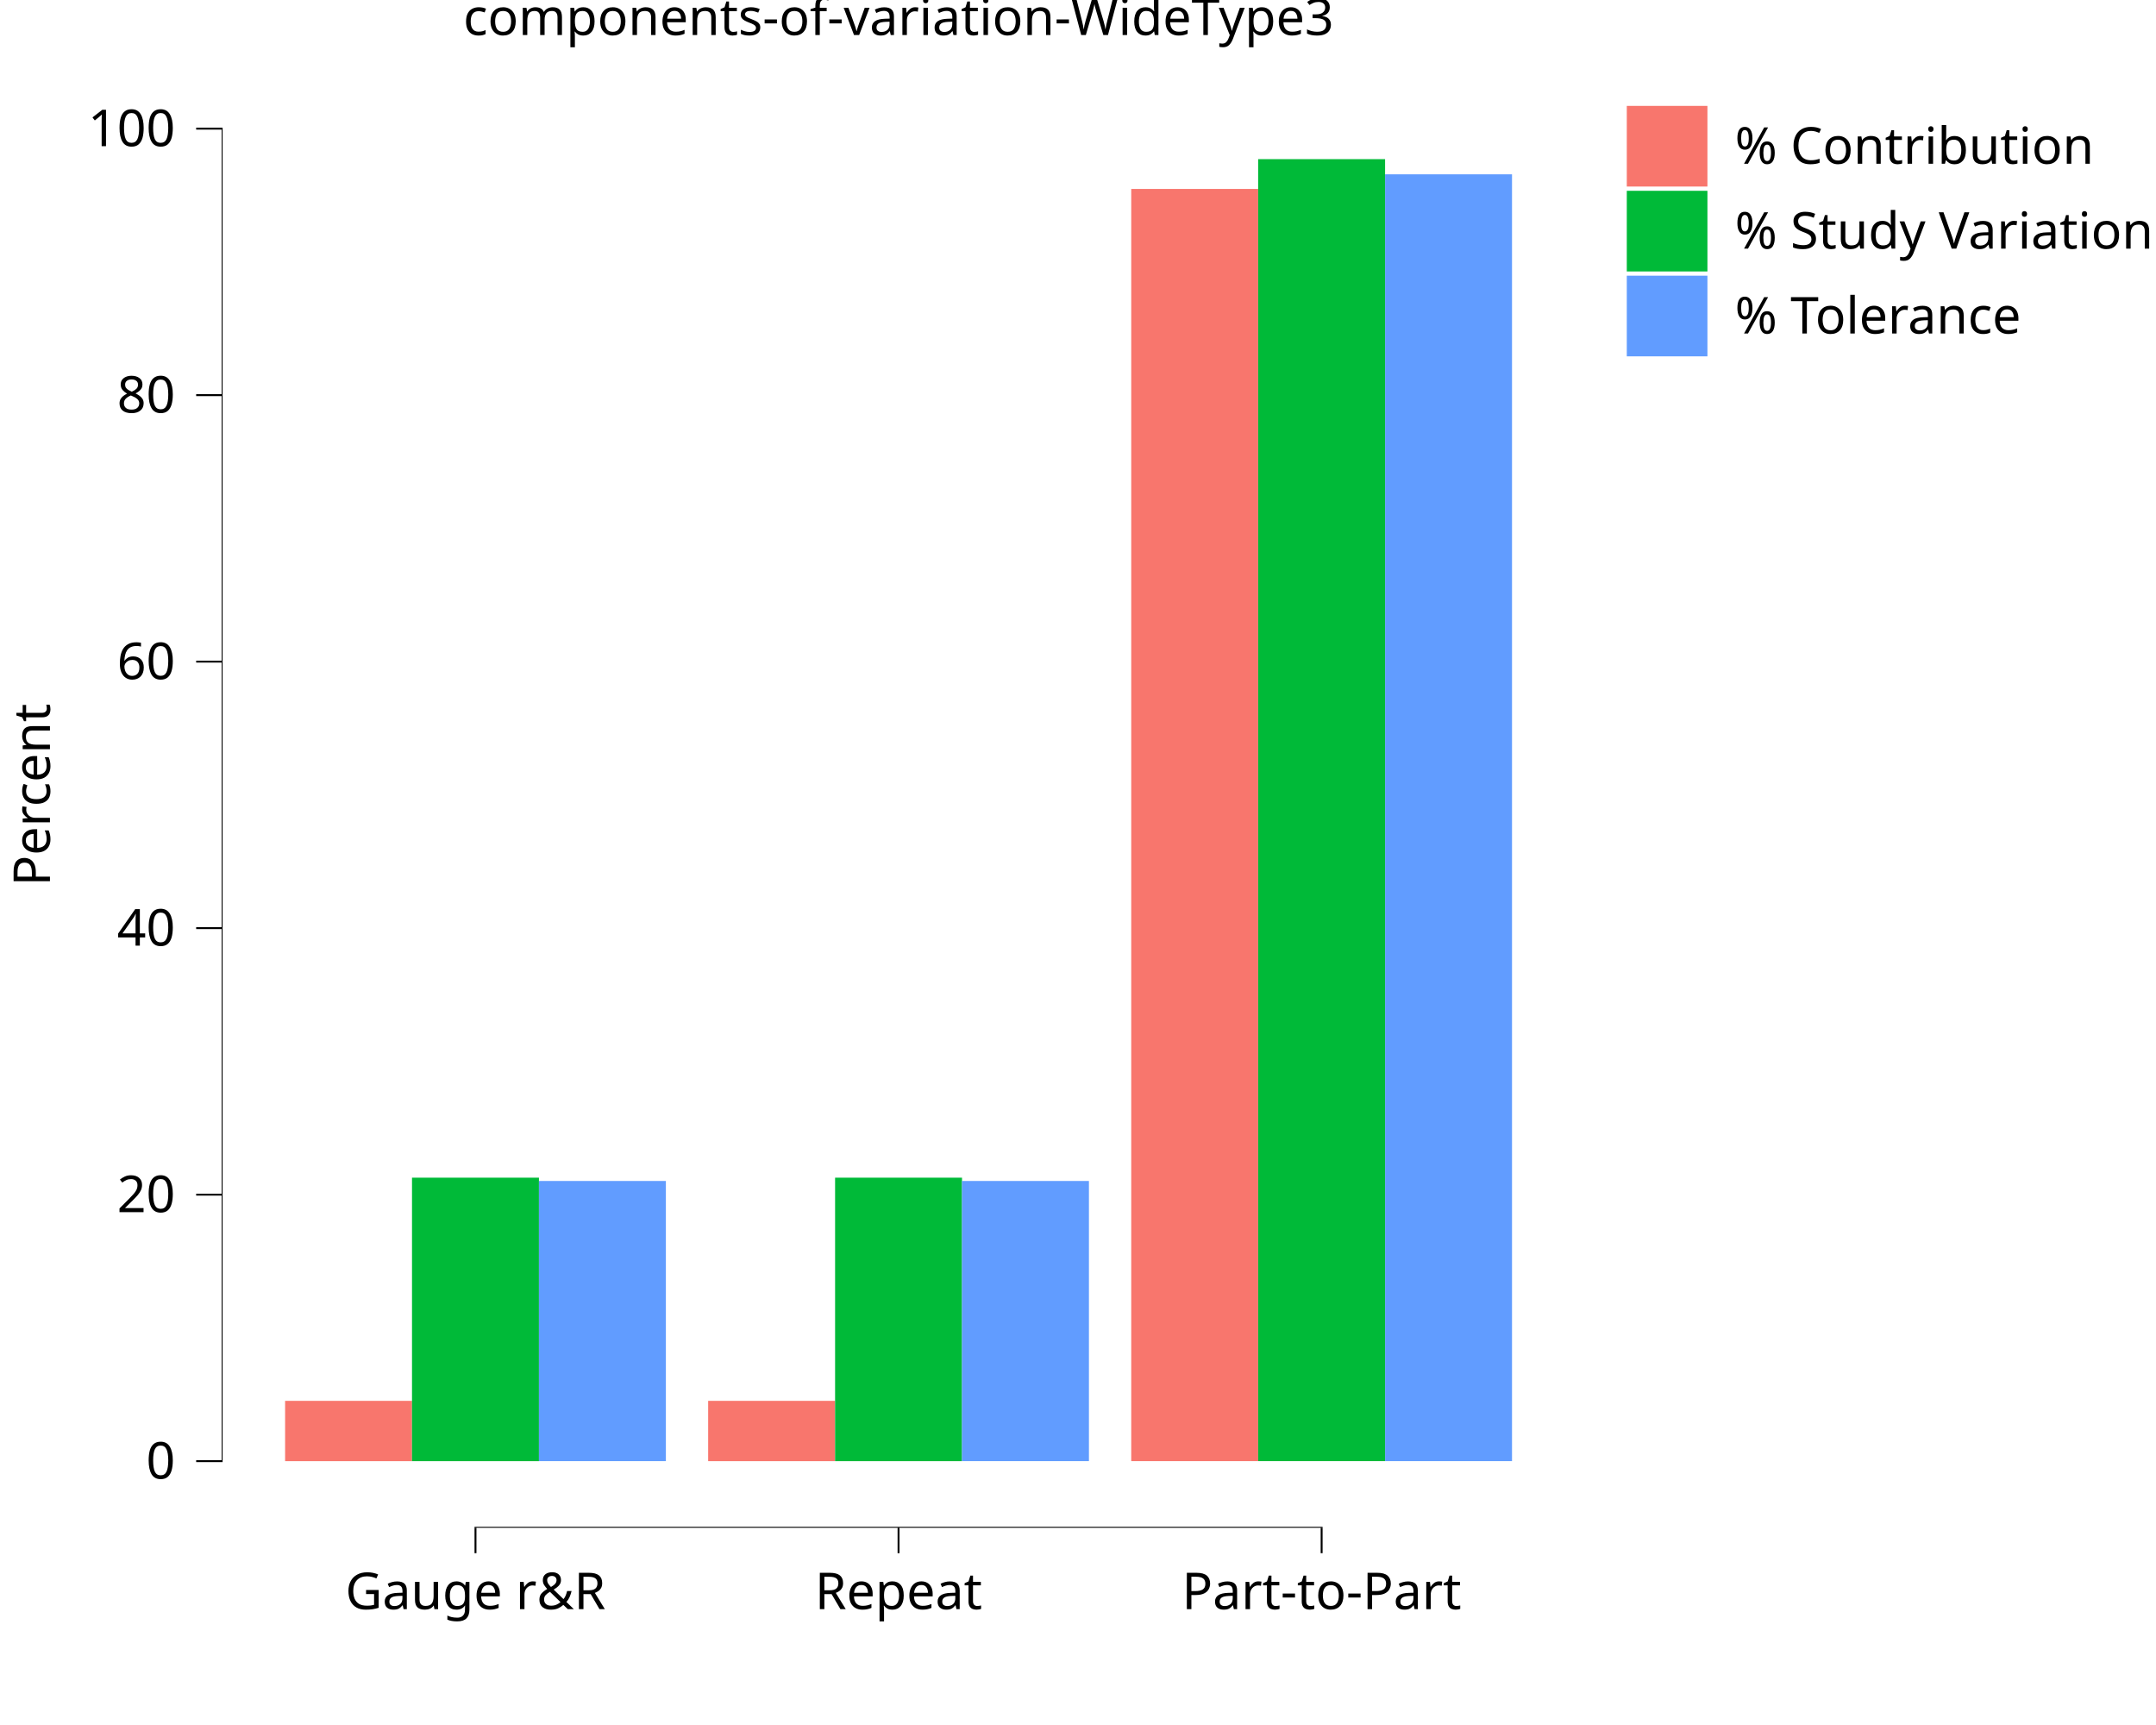
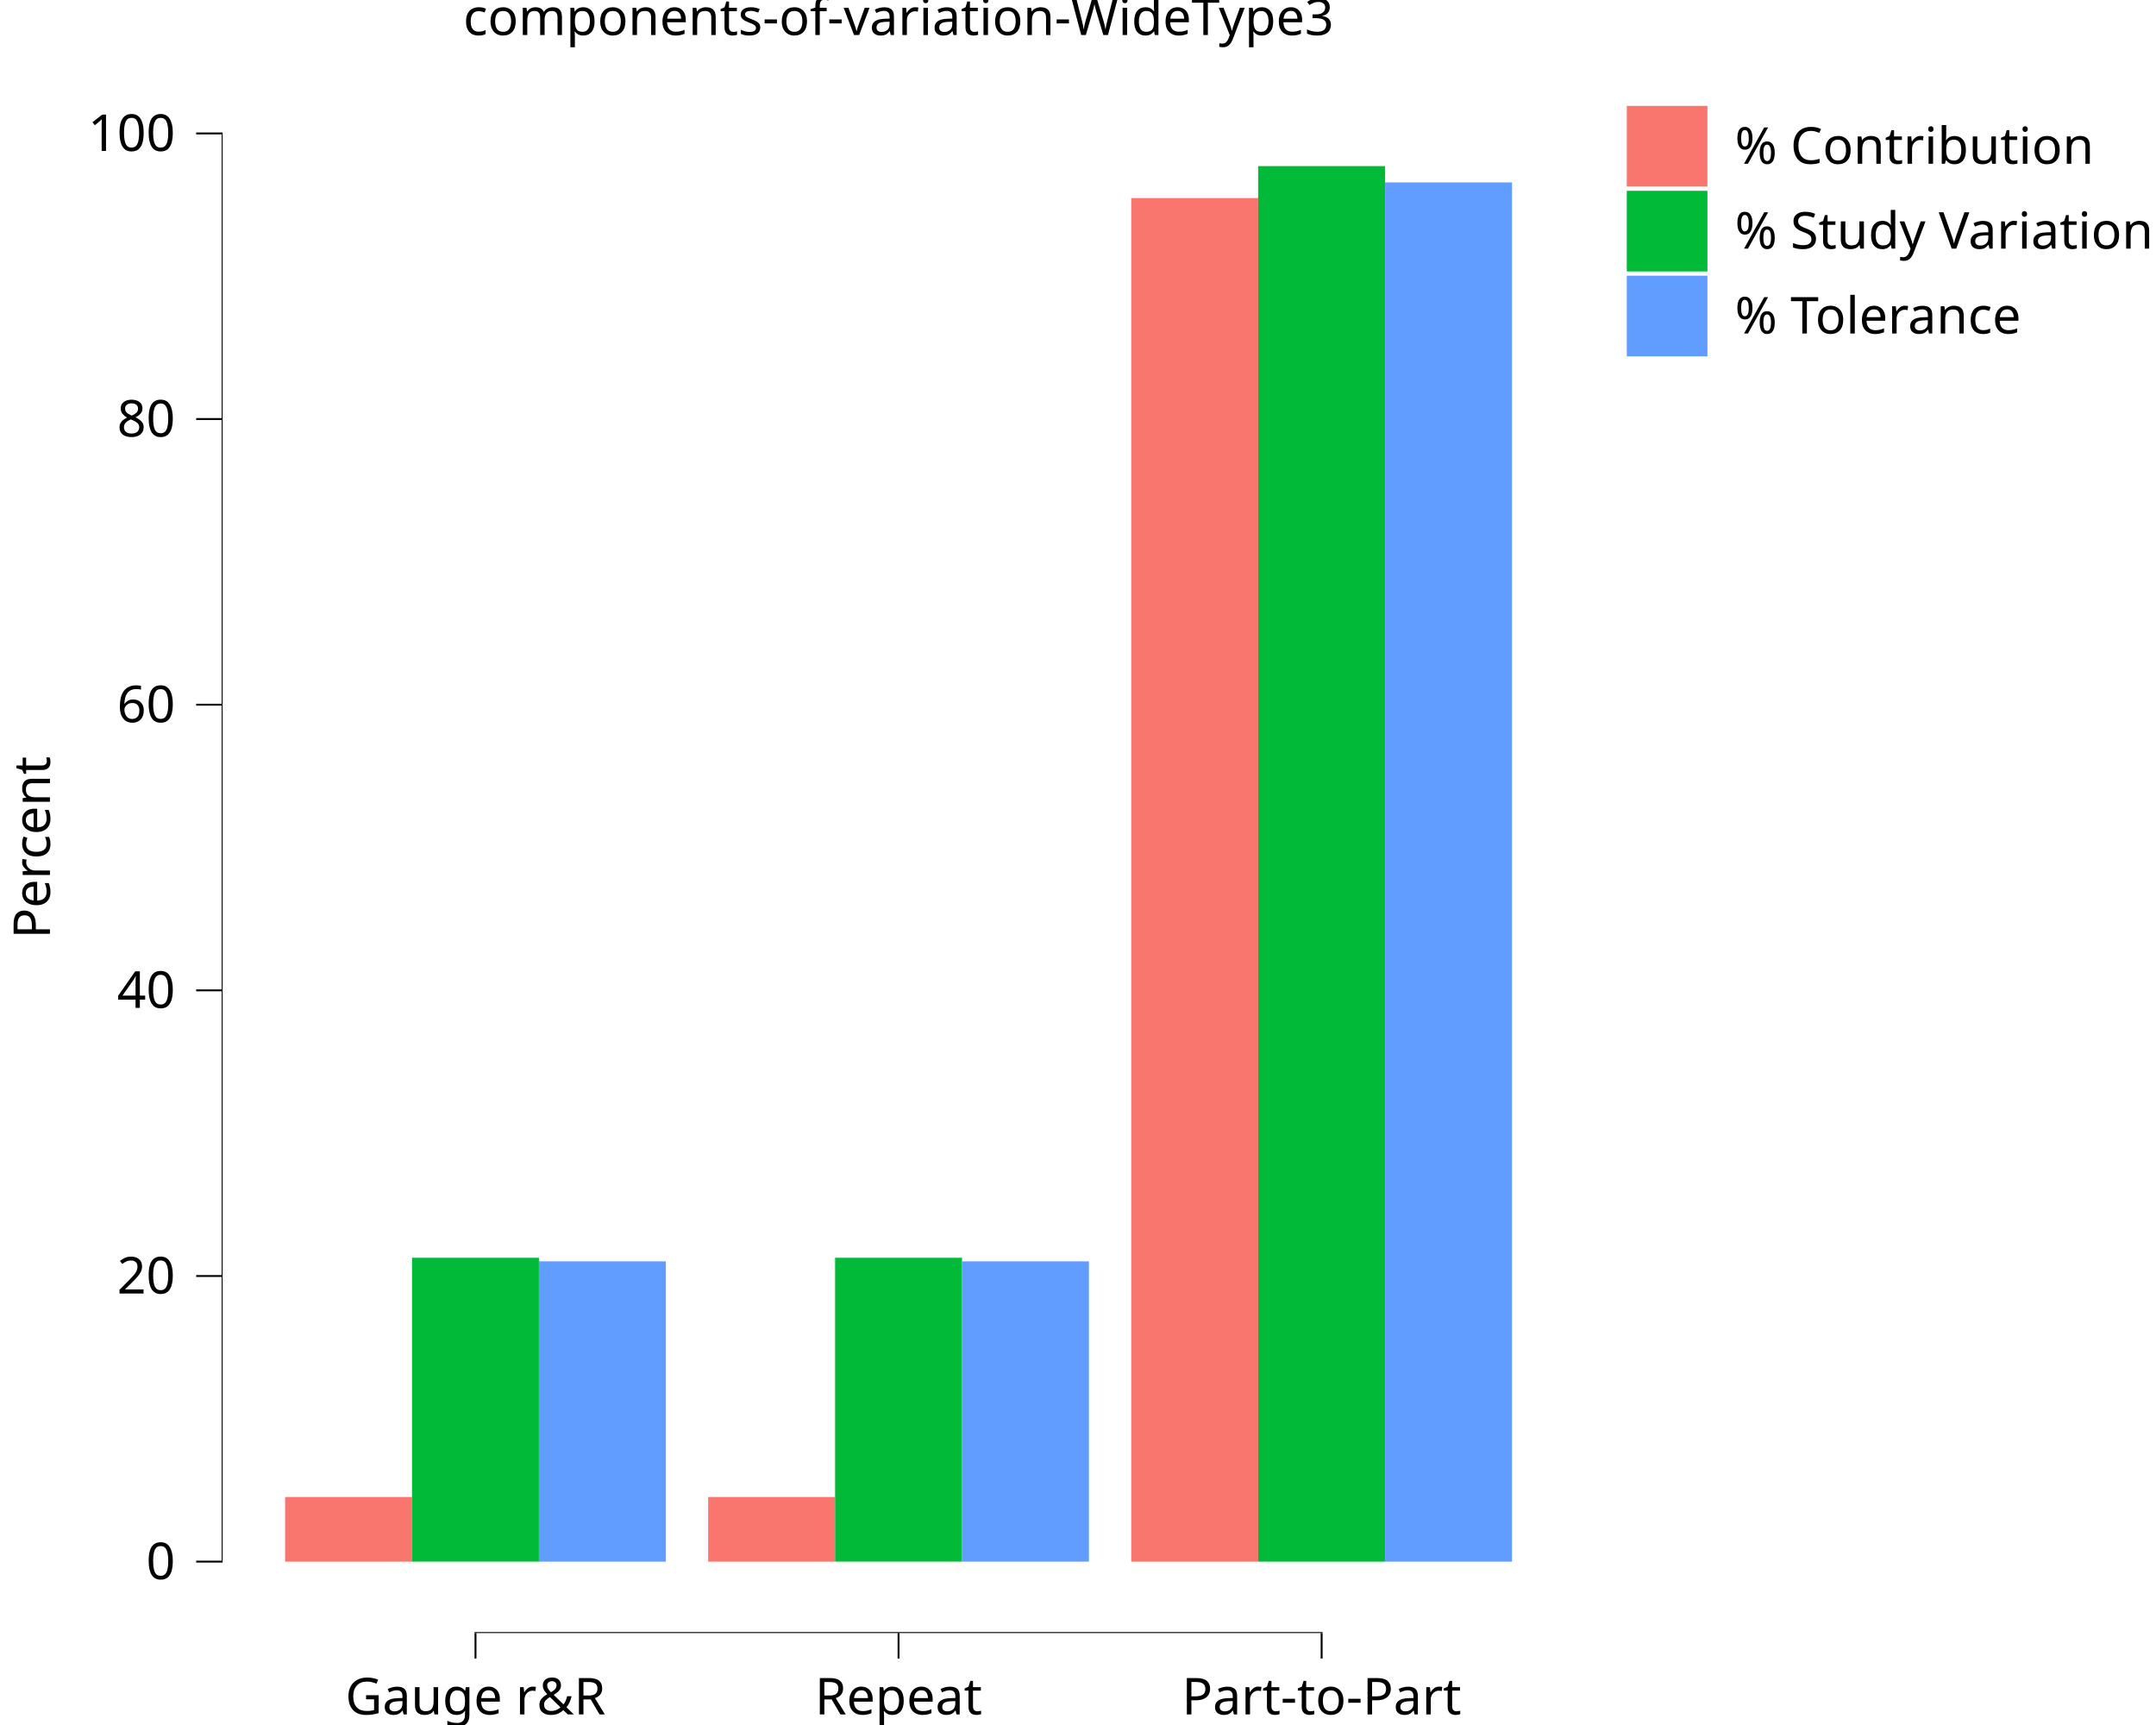
<svg xmlns="http://www.w3.org/2000/svg" class="svglite" data-engine-version="2.0" width="720.00pt" height="576.00pt" viewBox="0 0 720.00 576.00">
  <defs>
    <style type="text/css">
    .svglite line, .svglite polyline, .svglite polygon, .svglite path, .svglite rect, .svglite circle {
      fill: none;
      stroke: #000000;
      stroke-linecap: round;
      stroke-linejoin: round;
      stroke-miterlimit: 10.00;
    }
  </style>
  </defs>
  <rect width="100%" height="100%" style="stroke: none; fill: #FFFFFF;" />
  <defs>
    <clipPath id="cpMC4wMHw3MjAuMDB8MC4wMHw1NzYuMDA=">
      <rect x="0.00" y="0.00" width="720.00" height="576.00" />
    </clipPath>
  </defs>
  <g clip-path="url(#cpMC4wMHw3MjAuMDB8MC4wMHw1NzYuMDA=)">
    <rect x="-0" y="0.00" width="720.00" height="576.00" style="stroke-width: 10.67; stroke: none;" />
  </g>
  <defs>
-     <clipPath id="cpNzQuMDJ8NTI2LjEzfDIwLjcxfDUxMC4xNA==">
-       <rect x="74.02" y="20.71" width="452.11" height="489.43" />
+     <clipPath id="cpNzQuMDJ8NTI2LjEzfDIwLjcxfDU0NS4yOQ==">
+       <rect x="74.02" y="20.71" width="452.11" height="524.59" />
    </clipPath>
  </defs>
-   <g clip-path="url(#cpNzQuMDJ8NTI2LjEzfDIwLjcxfDUxMC4xNA==)">
-     <rect x="74.02" y="20.71" width="452.11" height="489.43" style="stroke-width: 10.67; stroke: none;" />
-     <rect x="95.21" y="467.76" width="42.39" height="20.14" style="stroke-width: 1.07; stroke: none; stroke-linecap: butt; stroke-linejoin: miter; fill: #F8766D;" />
-     <rect x="236.49" y="467.76" width="42.39" height="20.14" style="stroke-width: 1.07; stroke: none; stroke-linecap: butt; stroke-linejoin: miter; fill: #F8766D;" />
-     <rect x="377.78" y="63.09" width="42.39" height="424.80" style="stroke-width: 1.07; stroke: none; stroke-linecap: butt; stroke-linejoin: miter; fill: #F8766D;" />
-     <rect x="137.59" y="393.24" width="42.39" height="94.66" style="stroke-width: 1.07; stroke: none; stroke-linecap: butt; stroke-linejoin: miter; fill: #00BA38;" />
-     <rect x="278.88" y="393.24" width="42.39" height="94.66" style="stroke-width: 1.07; stroke: none; stroke-linecap: butt; stroke-linejoin: miter; fill: #00BA38;" />
-     <rect x="420.16" y="53.14" width="42.39" height="434.75" style="stroke-width: 1.07; stroke: none; stroke-linecap: butt; stroke-linejoin: miter; fill: #00BA38;" />
-     <rect x="179.98" y="394.34" width="42.39" height="93.55" style="stroke-width: 1.07; stroke: none; stroke-linecap: butt; stroke-linejoin: miter; fill: #619CFF;" />
-     <rect x="321.26" y="394.34" width="42.39" height="93.55" style="stroke-width: 1.07; stroke: none; stroke-linecap: butt; stroke-linejoin: miter; fill: #619CFF;" />
-     <rect x="462.55" y="58.21" width="42.39" height="429.68" style="stroke-width: 1.07; stroke: none; stroke-linecap: butt; stroke-linejoin: miter; fill: #619CFF;" />
-     <line x1="158.47" y1="510.14" x2="441.68" y2="510.14" style="stroke-width: 0.64; stroke-linecap: butt;" />
-     <line x1="74.02" y1="488.21" x2="74.02" y2="42.64" style="stroke-width: 0.64; stroke-linecap: butt;" />
-     <rect x="74.02" y="20.71" width="452.11" height="489.43" style="stroke-width: 0.00; stroke: none;" />
+   <g clip-path="url(#cpNzQuMDJ8NTI2LjEzfDIwLjcxfDU0NS4yOQ==)">
+     <rect x="74.02" y="20.71" width="452.11" height="524.59" style="stroke-width: 10.67; stroke: none;" />
+     <rect x="95.21" y="499.87" width="42.39" height="21.58" style="stroke-width: 1.07; stroke: none; stroke-linecap: butt; stroke-linejoin: miter; fill: #F8766D;" />
+     <rect x="236.49" y="499.87" width="42.39" height="21.58" style="stroke-width: 1.07; stroke: none; stroke-linecap: butt; stroke-linejoin: miter; fill: #F8766D;" />
+     <rect x="377.78" y="66.14" width="42.39" height="455.31" style="stroke-width: 1.07; stroke: none; stroke-linecap: butt; stroke-linejoin: miter; fill: #F8766D;" />
+     <rect x="137.59" y="419.99" width="42.39" height="101.45" style="stroke-width: 1.07; stroke: none; stroke-linecap: butt; stroke-linejoin: miter; fill: #00BA38;" />
+     <rect x="278.88" y="419.99" width="42.39" height="101.45" style="stroke-width: 1.07; stroke: none; stroke-linecap: butt; stroke-linejoin: miter; fill: #00BA38;" />
+     <rect x="420.16" y="55.47" width="42.39" height="465.98" style="stroke-width: 1.07; stroke: none; stroke-linecap: butt; stroke-linejoin: miter; fill: #00BA38;" />
+     <rect x="179.98" y="421.18" width="42.39" height="100.27" style="stroke-width: 1.07; stroke: none; stroke-linecap: butt; stroke-linejoin: miter; fill: #619CFF;" />
+     <rect x="321.26" y="421.18" width="42.39" height="100.27" style="stroke-width: 1.07; stroke: none; stroke-linecap: butt; stroke-linejoin: miter; fill: #619CFF;" />
+     <rect x="462.55" y="60.91" width="42.39" height="460.54" style="stroke-width: 1.07; stroke: none; stroke-linecap: butt; stroke-linejoin: miter; fill: #619CFF;" />
+     <line x1="158.47" y1="545.29" x2="441.68" y2="545.29" style="stroke-width: 0.64; stroke-linecap: butt;" />
+     <line x1="74.02" y1="521.77" x2="74.02" y2="44.23" style="stroke-width: 0.64; stroke-linecap: butt;" />
+     <rect x="74.02" y="20.71" width="452.11" height="524.59" style="stroke-width: 0.00; stroke: none;" />
  </g>
  <g clip-path="url(#cpMC4wMHw3MjAuMDB8MC4wMHw1NzYuMDA=)">
-     <polyline points="74.02,510.14 74.02,20.71 " style="stroke-width: 0.00; stroke: none; stroke-linecap: butt;" />
-     <text x="58.54" y="493.74" text-anchor="end" style="font-size: 17.00px; font-family: sans;" textLength="9.46px" lengthAdjust="spacingAndGlyphs">0</text>
-     <text x="58.54" y="404.75" text-anchor="end" style="font-size: 17.00px; font-family: sans;" textLength="18.91px" lengthAdjust="spacingAndGlyphs">20</text>
-     <text x="58.54" y="315.77" text-anchor="end" style="font-size: 17.00px; font-family: sans;" textLength="18.91px" lengthAdjust="spacingAndGlyphs">40</text>
-     <text x="58.54" y="226.78" text-anchor="end" style="font-size: 17.00px; font-family: sans;" textLength="18.91px" lengthAdjust="spacingAndGlyphs">60</text>
-     <text x="58.54" y="137.79" text-anchor="end" style="font-size: 17.00px; font-family: sans;" textLength="18.91px" lengthAdjust="spacingAndGlyphs">80</text>
-     <text x="58.54" y="48.80" text-anchor="end" style="font-size: 17.00px; font-family: sans;" textLength="28.37px" lengthAdjust="spacingAndGlyphs">100</text>
-     <polyline points="65.51,487.89 74.02,487.89 " style="stroke-width: 0.64; stroke-linecap: butt;" />
-     <polyline points="65.51,398.91 74.02,398.91 " style="stroke-width: 0.64; stroke-linecap: butt;" />
-     <polyline points="65.51,309.92 74.02,309.92 " style="stroke-width: 0.64; stroke-linecap: butt;" />
-     <polyline points="65.51,220.93 74.02,220.93 " style="stroke-width: 0.64; stroke-linecap: butt;" />
-     <polyline points="65.51,131.94 74.02,131.94 " style="stroke-width: 0.64; stroke-linecap: butt;" />
-     <polyline points="65.51,42.95 74.02,42.95 " style="stroke-width: 0.64; stroke-linecap: butt;" />
-     <polyline points="74.02,510.14 526.13,510.14 " style="stroke-width: 0.00; stroke: none; stroke-linecap: butt;" />
-     <polyline points="158.79,518.64 158.79,510.14 " style="stroke-width: 0.64; stroke-linecap: butt;" />
-     <polyline points="300.07,518.64 300.07,510.14 " style="stroke-width: 0.64; stroke-linecap: butt;" />
-     <polyline points="441.36,518.64 441.36,510.14 " style="stroke-width: 0.64; stroke-linecap: butt;" />
-     <text x="158.79" y="537.32" text-anchor="middle" style="font-size: 17.00px; font-family: sans;" textLength="85.06px" lengthAdjust="spacingAndGlyphs">Gauge r&amp;R</text>
-     <text x="300.07" y="537.32" text-anchor="middle" style="font-size: 17.00px; font-family: sans;" textLength="54.82px" lengthAdjust="spacingAndGlyphs">Repeat</text>
-     <text x="441.36" y="537.32" text-anchor="middle" style="font-size: 17.00px; font-family: sans;" textLength="87.86px" lengthAdjust="spacingAndGlyphs">Part-to-Part</text>
-     <text transform="translate(16.68,265.42) rotate(-90)" text-anchor="middle" style="font-size: 17.00px; font-family: sans;" textLength="58.60px" lengthAdjust="spacingAndGlyphs">Percent</text>
+     <polyline points="74.02,545.29 74.02,20.71 " style="stroke-width: 0.00; stroke: none; stroke-linecap: butt;" />
+     <text x="58.54" y="527.30" text-anchor="end" style="font-size: 17.00px; font-family: sans;" textLength="9.46px" lengthAdjust="spacingAndGlyphs">0</text>
+     <text x="58.54" y="431.92" text-anchor="end" style="font-size: 17.00px; font-family: sans;" textLength="18.91px" lengthAdjust="spacingAndGlyphs">20</text>
+     <text x="58.54" y="336.54" text-anchor="end" style="font-size: 17.00px; font-family: sans;" textLength="18.91px" lengthAdjust="spacingAndGlyphs">40</text>
+     <text x="58.54" y="241.16" text-anchor="end" style="font-size: 17.00px; font-family: sans;" textLength="18.91px" lengthAdjust="spacingAndGlyphs">60</text>
+     <text x="58.54" y="145.78" text-anchor="end" style="font-size: 17.00px; font-family: sans;" textLength="18.91px" lengthAdjust="spacingAndGlyphs">80</text>
+     <text x="58.54" y="50.40" text-anchor="end" style="font-size: 17.00px; font-family: sans;" textLength="28.37px" lengthAdjust="spacingAndGlyphs">100</text>
+     <polyline points="65.51,521.45 74.02,521.45 " style="stroke-width: 0.64; stroke-linecap: butt;" />
+     <polyline points="65.51,426.07 74.02,426.07 " style="stroke-width: 0.64; stroke-linecap: butt;" />
+     <polyline points="65.51,330.69 74.02,330.69 " style="stroke-width: 0.64; stroke-linecap: butt;" />
+     <polyline points="65.51,235.31 74.02,235.31 " style="stroke-width: 0.64; stroke-linecap: butt;" />
+     <polyline points="65.51,139.93 74.02,139.93 " style="stroke-width: 0.64; stroke-linecap: butt;" />
+     <polyline points="65.51,44.55 74.02,44.55 " style="stroke-width: 0.64; stroke-linecap: butt;" />
+     <polyline points="74.02,545.29 526.13,545.29 " style="stroke-width: 0.00; stroke: none; stroke-linecap: butt;" />
+     <polyline points="158.79,553.80 158.79,545.29 " style="stroke-width: 0.64; stroke-linecap: butt;" />
+     <polyline points="300.07,553.80 300.07,545.29 " style="stroke-width: 0.64; stroke-linecap: butt;" />
+     <polyline points="441.36,553.80 441.36,545.29 " style="stroke-width: 0.64; stroke-linecap: butt;" />
+     <text x="158.79" y="572.47" text-anchor="middle" style="font-size: 17.00px; font-family: sans;" textLength="85.06px" lengthAdjust="spacingAndGlyphs">Gauge r&amp;R</text>
+     <text x="300.07" y="572.47" text-anchor="middle" style="font-size: 17.00px; font-family: sans;" textLength="54.82px" lengthAdjust="spacingAndGlyphs">Repeat</text>
+     <text x="441.36" y="572.47" text-anchor="middle" style="font-size: 17.00px; font-family: sans;" textLength="87.86px" lengthAdjust="spacingAndGlyphs">Part-to-Part</text>
+     <text transform="translate(16.68,283.00) rotate(-90)" text-anchor="middle" style="font-size: 17.00px; font-family: sans;" textLength="58.60px" lengthAdjust="spacingAndGlyphs">Percent</text>
    <rect x="537.09" y="20.71" width="182.91" height="104.47" style="stroke-width: 0.75; stroke: none;" />
    <rect x="537.09" y="20.71" width="182.91" height="104.47" style="stroke-width: 10.67; stroke: none;" />
    <rect x="542.57" y="34.66" width="28.35" height="28.35" style="stroke-width: 10.67; stroke: none;" />
    <rect x="543.27" y="35.36" width="26.93" height="26.93" style="stroke-width: 1.07; stroke: none; stroke-linecap: butt; stroke-linejoin: miter; fill: #F8766D;" />
    <rect x="542.57" y="63.00" width="28.35" height="28.35" style="stroke-width: 10.67; stroke: none;" />
    <rect x="543.27" y="63.71" width="26.93" height="26.93" style="stroke-width: 1.07; stroke: none; stroke-linecap: butt; stroke-linejoin: miter; fill: #00BA38;" />
    <rect x="542.57" y="91.35" width="28.35" height="28.35" style="stroke-width: 10.67; stroke: none;" />
    <rect x="543.27" y="92.06" width="26.93" height="26.93" style="stroke-width: 1.07; stroke: none; stroke-linecap: butt; stroke-linejoin: miter; fill: #619CFF;" />
    <text x="579.38" y="54.68" style="font-size: 17.00px; font-family: sans;" textLength="111.51px" lengthAdjust="spacingAndGlyphs">% Contribution</text>
    <text x="579.38" y="83.03" style="font-size: 17.00px; font-family: sans;" textLength="135.14px" lengthAdjust="spacingAndGlyphs">% Study Variation</text>
    <text x="579.38" y="111.37" style="font-size: 17.00px; font-family: sans;" textLength="95.44px" lengthAdjust="spacingAndGlyphs">% Tolerance</text>
    <text x="300.07" y="11.70" text-anchor="middle" style="font-size: 17.00px; font-family: sans;" textLength="274.04px" lengthAdjust="spacingAndGlyphs">components-of-variation-WideType3</text>
  </g>
</svg>
